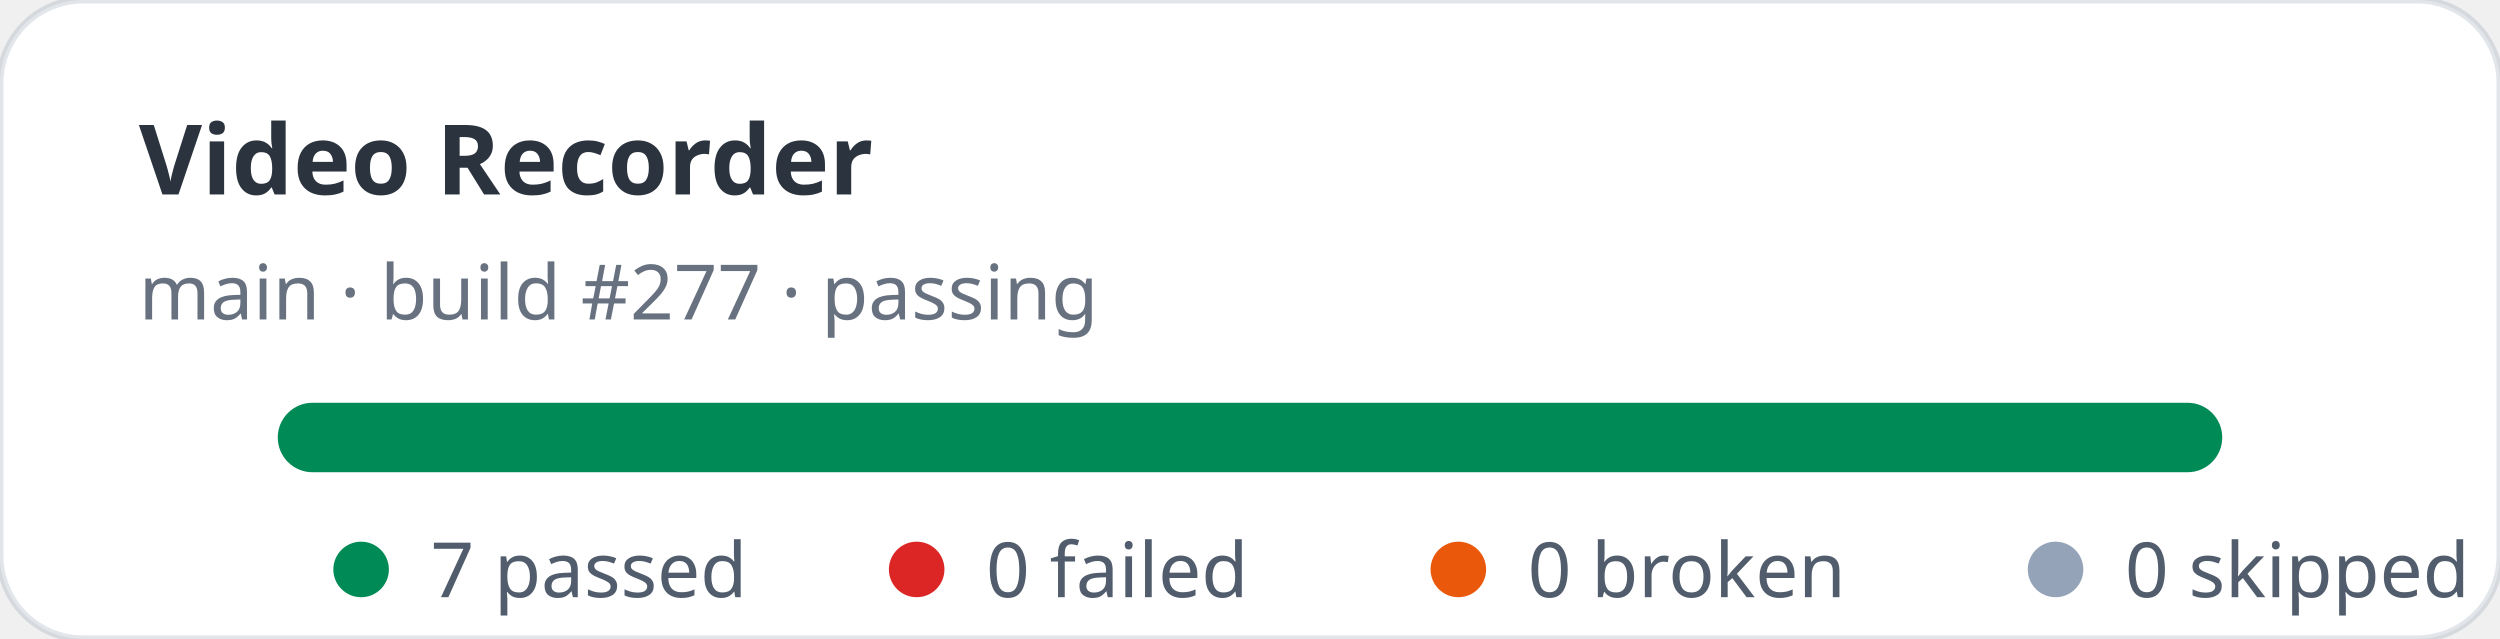
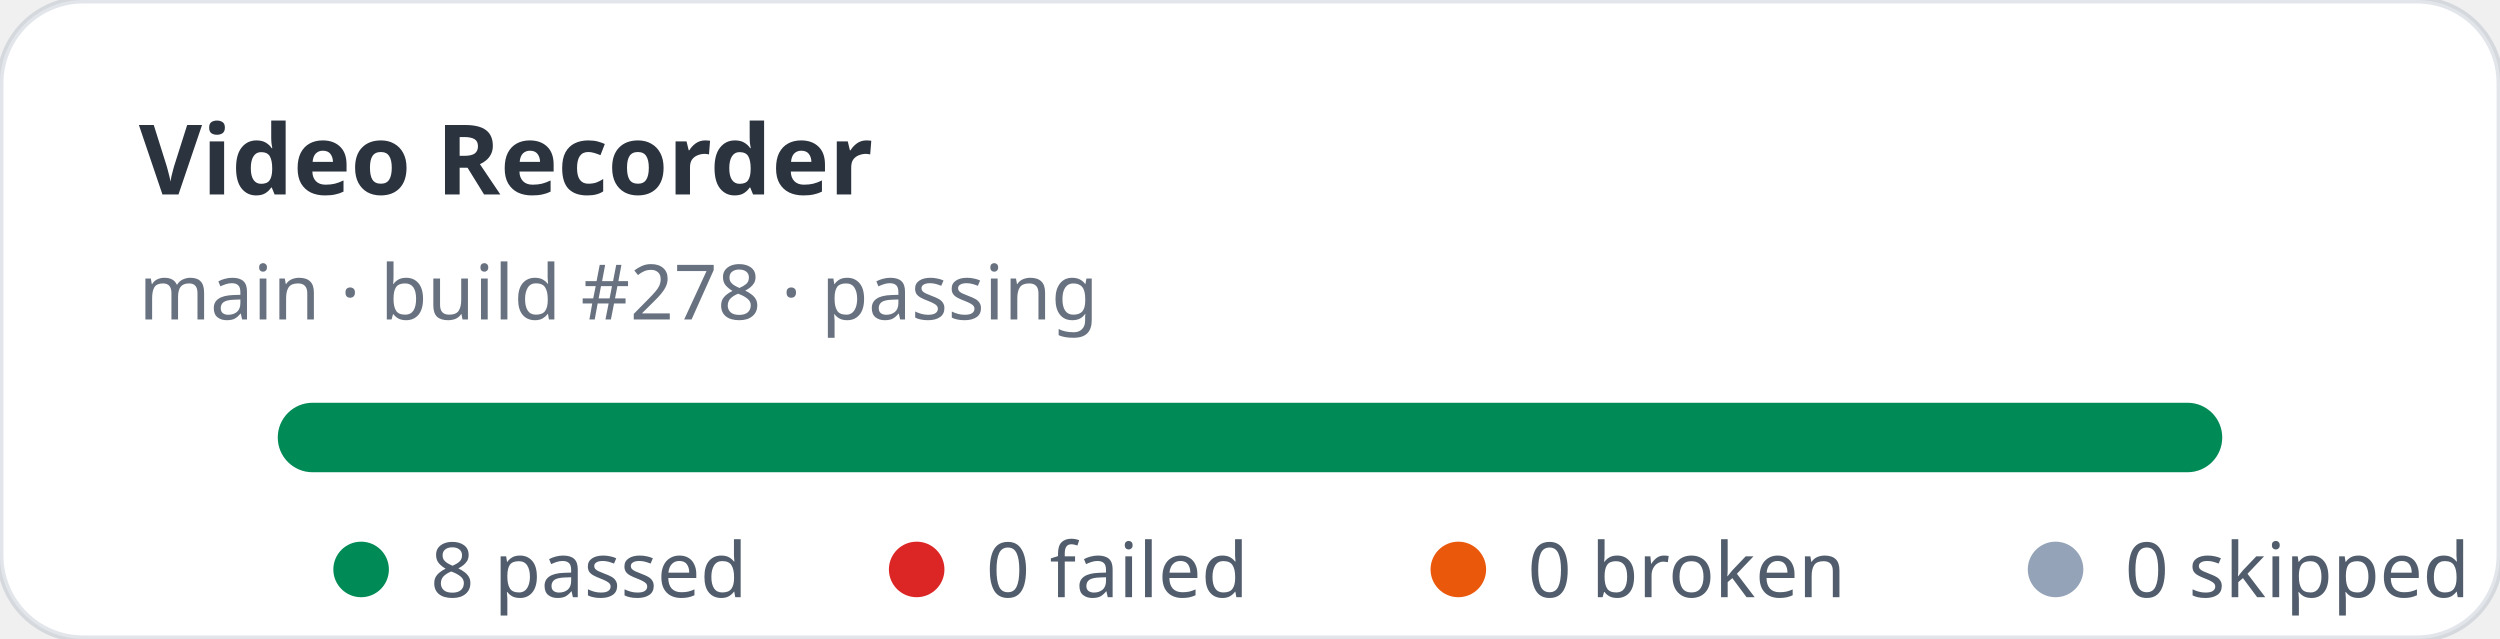
- <svg xmlns="http://www.w3.org/2000/svg" width="360" height="92" viewBox="0 0 360 92" role="img" aria-label="Video Recorder stats: 7 passed, 0 failed">
+ <svg xmlns="http://www.w3.org/2000/svg" width="360" height="92" viewBox="0 0 360 92" role="img" aria-label="Video Recorder stats: 8 passed, 0 failed">
  <rect width="360" height="92" rx="12" fill="#ffffff" stroke="rgba(11,48,86,0.12)" />
  <text x="20" y="28" fill="rgba(1,10,24,0.83)" font-family="ui-sans-serif,system-ui,sans-serif" font-size="14" font-weight="700">Video Recorder</text>
-   <text x="20" y="46" fill="rgba(2,19,44,0.6)" font-family="ui-sans-serif,system-ui,sans-serif" font-size="11">main · build #277 · passing</text>
+   <text x="20" y="46" fill="rgba(2,19,44,0.6)" font-family="ui-sans-serif,system-ui,sans-serif" font-size="11">main · build #278 · passing</text>
  <rect x="40" y="58" width="280" height="10" rx="5" fill="#e2e8f0" />
  <rect x="40" y="58" width="280" height="10" rx="5" fill="#008a56" />
  <g font-family="ui-sans-serif,system-ui,sans-serif" font-size="11" fill="rgba(1,18,40,0.68)">
    <circle cx="52" cy="82" r="4" fill="#008a56" />
-     <text x="62" y="86">7 passed</text>
+     <text x="62" y="86">8 passed</text>
    <circle cx="132" cy="82" r="4" fill="#dc2626" />
    <text x="142" y="86">0 failed</text>
    <circle cx="210" cy="82" r="4" fill="#ea580c" />
    <text x="220" y="86">0 broken</text>
    <circle cx="296" cy="82" r="4" fill="#94a3b8" />
    <text x="306" y="86">0 skipped</text>
  </g>
</svg>
